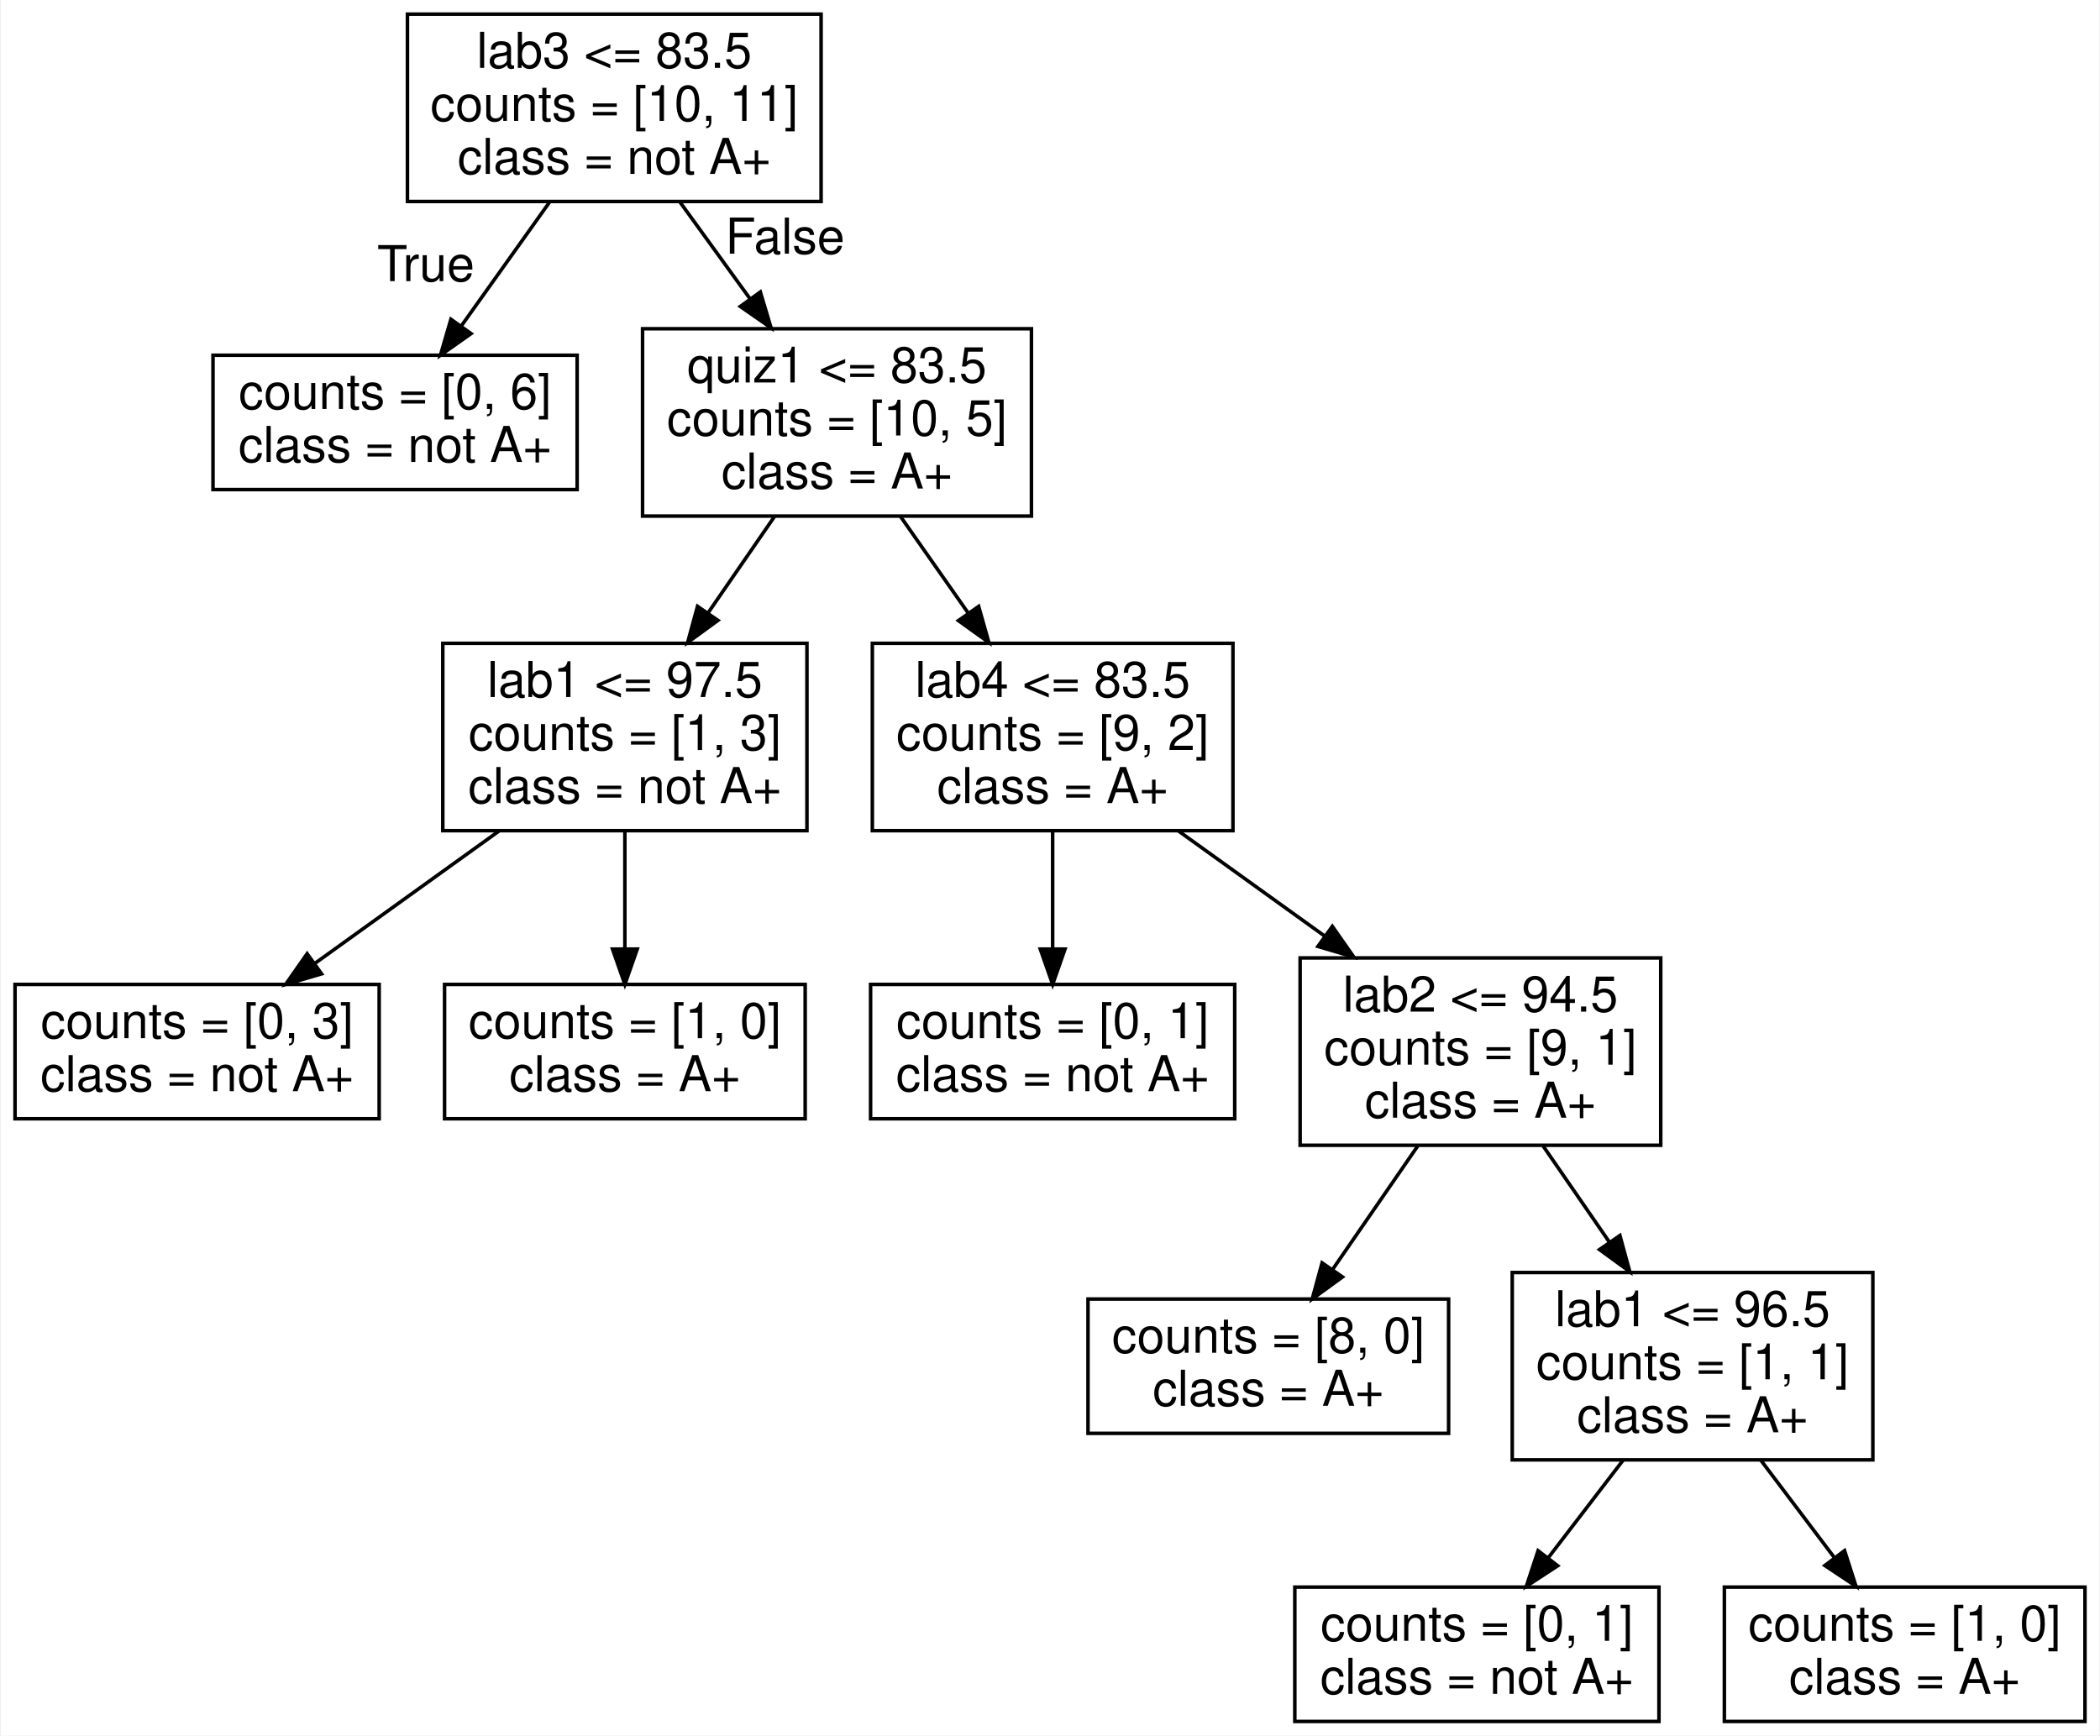
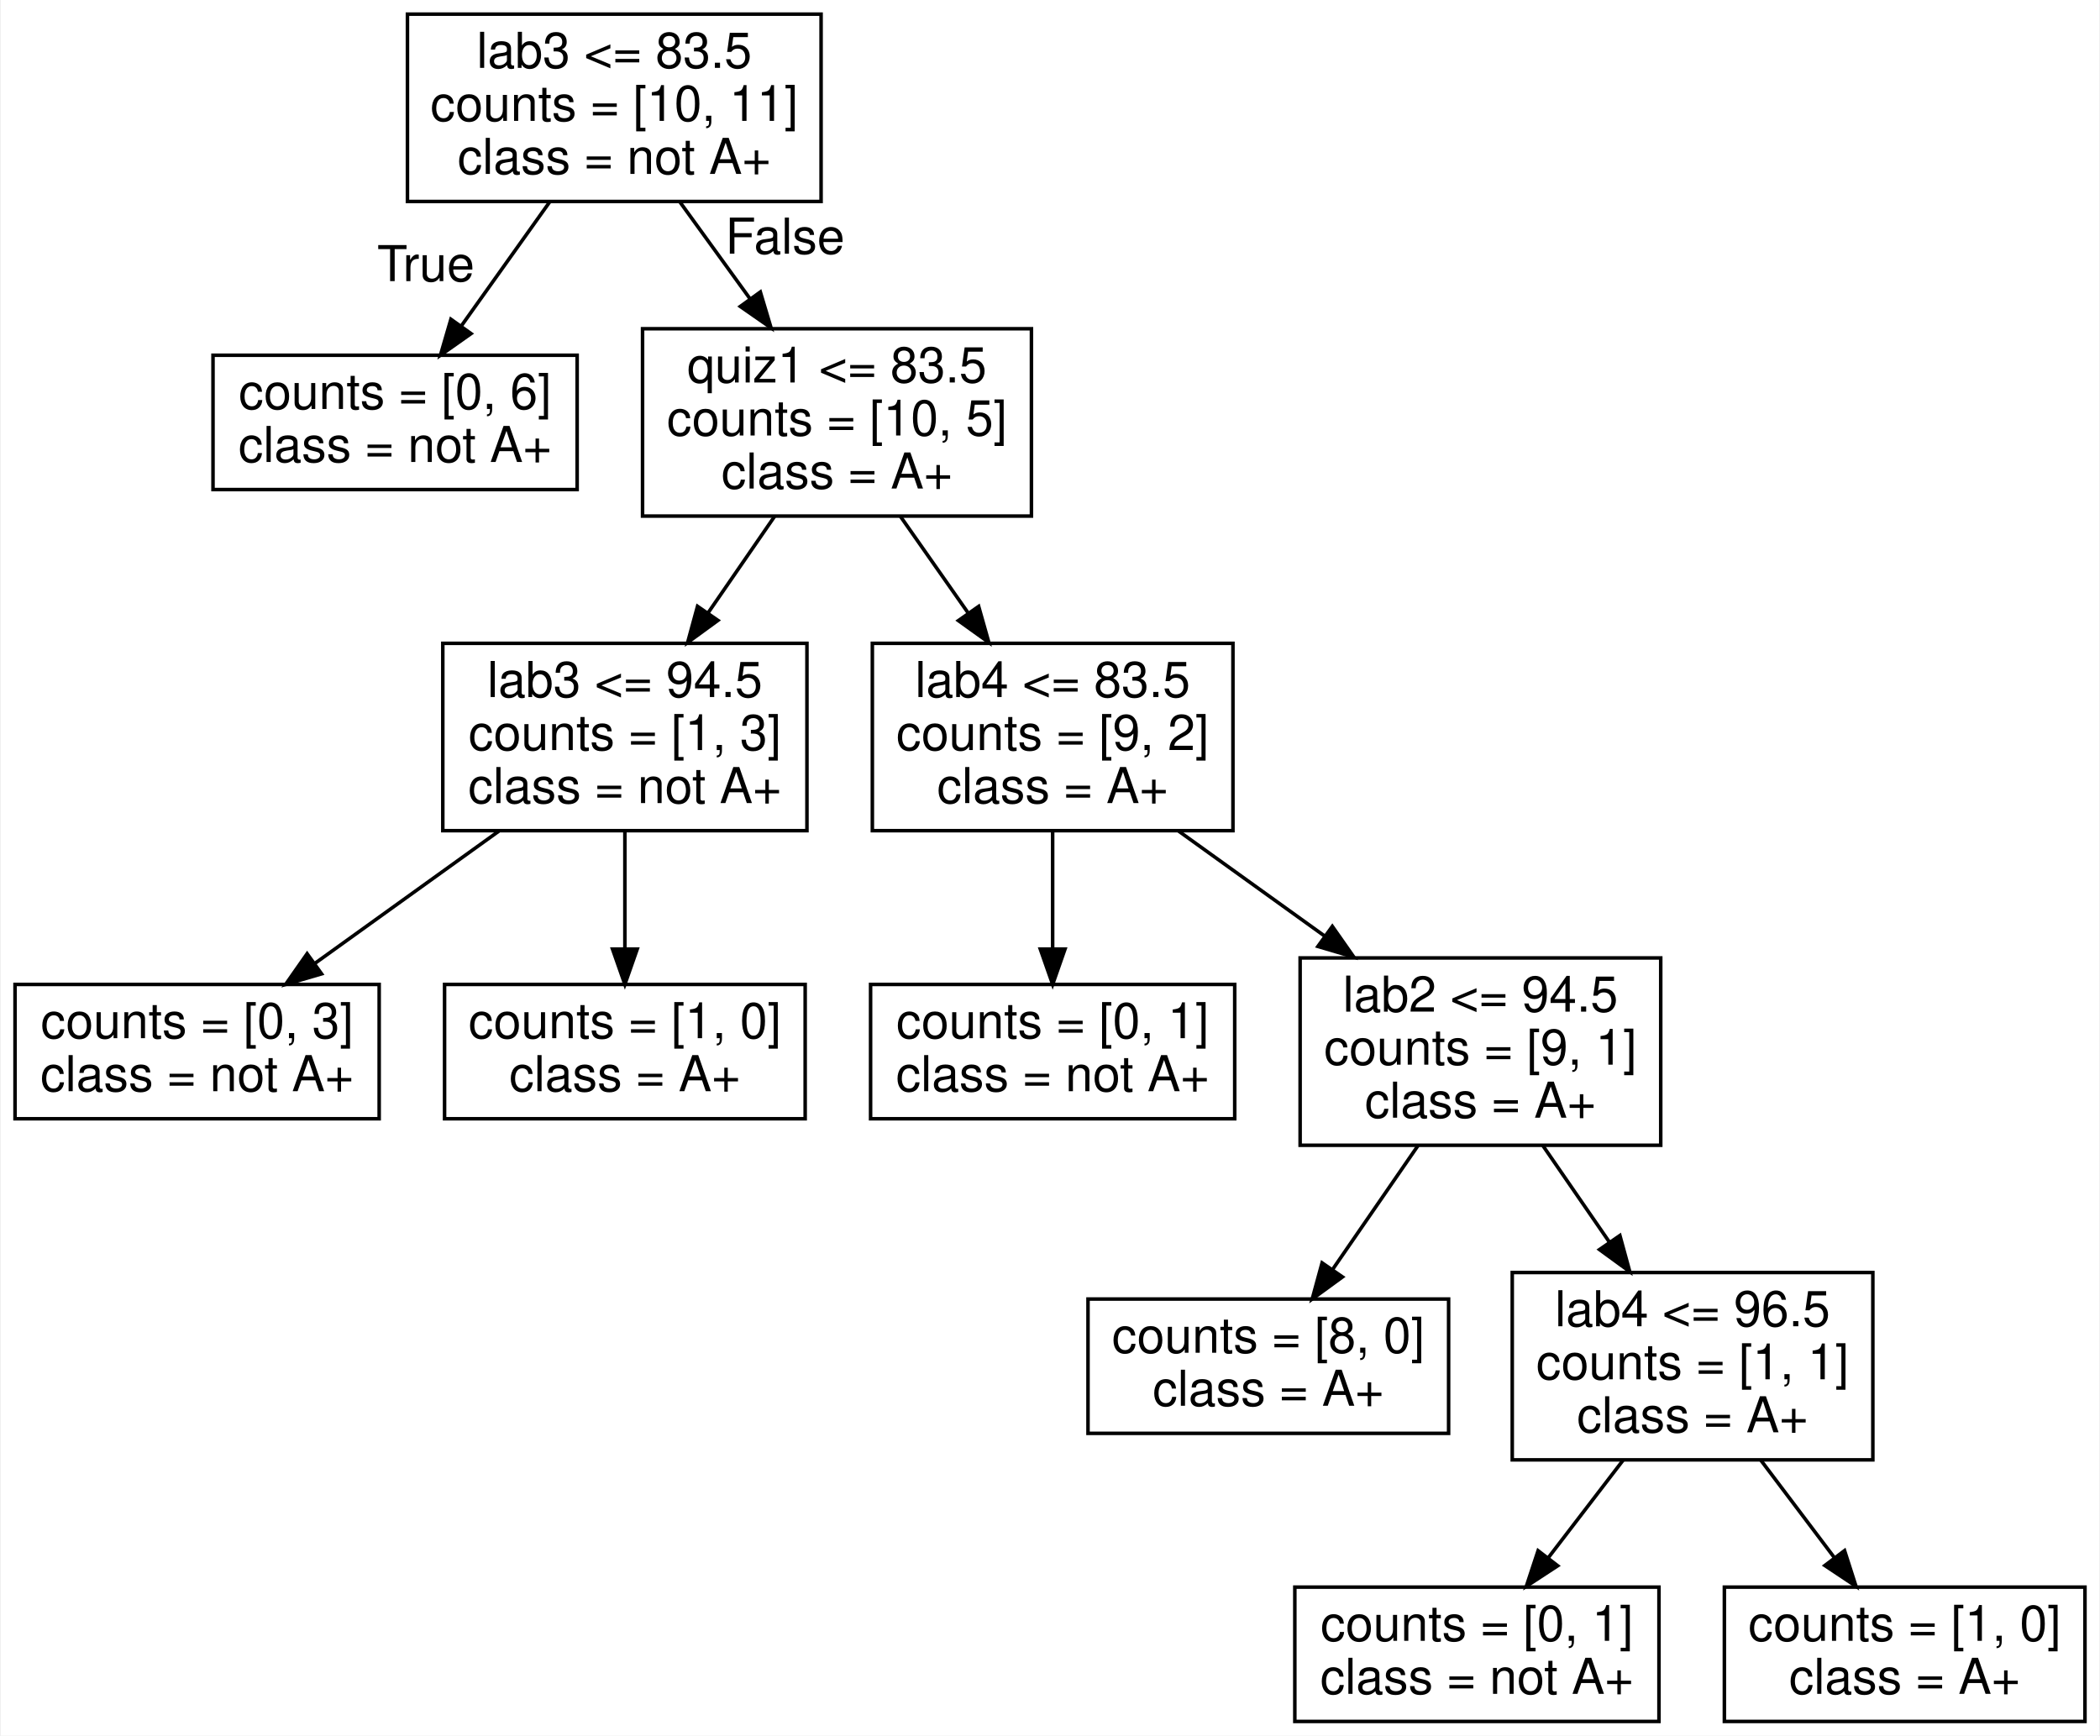
<svg xmlns="http://www.w3.org/2000/svg" width="594pt" height="491pt" viewBox="0.00 0.00 593.50 491.00">
  <g id="graph0" class="graph" transform="scale(1 1) rotate(0) translate(4 487)">
    <polygon fill="white" stroke="none" points="-4,4 -4,-487 589.5,-487 589.5,4 -4,4" />
    <g id="node1" class="node">
      <polygon fill="none" stroke="black" points="228,-483 111,-483 111,-430 228,-430 228,-483" />
      <text text-anchor="middle" x="169.5" y="-467.8" font-family="Helvetica,sans-Serif" font-size="14.00">lab3 &lt;= 83.5</text>
      <text text-anchor="middle" x="169.5" y="-452.8" font-family="Helvetica,sans-Serif" font-size="14.00">counts = [10, 11]</text>
      <text text-anchor="middle" x="169.5" y="-437.8" font-family="Helvetica,sans-Serif" font-size="14.00">class = not A+</text>
    </g>
    <g id="node2" class="node">
      <polygon fill="none" stroke="black" points="159,-386.5 56,-386.5 56,-348.5 159,-348.5 159,-386.5" />
      <text text-anchor="middle" x="107.5" y="-371.3" font-family="Helvetica,sans-Serif" font-size="14.00">counts = [0, 6]</text>
      <text text-anchor="middle" x="107.5" y="-356.3" font-family="Helvetica,sans-Serif" font-size="14.00">class = not A+</text>
    </g>
    <g id="edge1" class="edge">
      <path fill="none" stroke="black" d="M151.23,-429.87C143.4,-418.87 134.25,-406.03 126.35,-394.95" />
      <polygon fill="black" stroke="black" points="128.99,-392.62 120.33,-386.51 123.29,-396.68 128.99,-392.62" />
      <text text-anchor="middle" x="116.2" y="-407.46" font-family="Helvetica,sans-Serif" font-size="14.00">True</text>
    </g>
    <g id="node3" class="node">
      <polygon fill="none" stroke="black" points="287.5,-394 177.5,-394 177.5,-341 287.5,-341 287.5,-394" />
      <text text-anchor="middle" x="232.5" y="-378.8" font-family="Helvetica,sans-Serif" font-size="14.00">quiz1 &lt;= 83.5</text>
      <text text-anchor="middle" x="232.5" y="-363.8" font-family="Helvetica,sans-Serif" font-size="14.00">counts = [10, 5]</text>
      <text text-anchor="middle" x="232.5" y="-348.8" font-family="Helvetica,sans-Serif" font-size="14.00">class = A+</text>
    </g>
    <g id="edge2" class="edge">
      <path fill="none" stroke="black" d="M188.06,-429.87C194.29,-421.27 201.33,-411.55 207.94,-402.42" />
      <polygon fill="black" stroke="black" points="210.82,-404.4 213.85,-394.25 205.15,-400.3 210.82,-404.4" />
      <text text-anchor="middle" x="217.8" y="-415.24" font-family="Helvetica,sans-Serif" font-size="14.00">False</text>
    </g>
    <g id="node4" class="node">
      <polygon fill="none" stroke="black" points="224,-305 121,-305 121,-252 224,-252 224,-305" />
-       <text text-anchor="middle" x="172.5" y="-289.8" font-family="Helvetica,sans-Serif" font-size="14.00">lab1 &lt;= 97.5</text>
+       <text text-anchor="middle" x="172.5" y="-289.8" font-family="Helvetica,sans-Serif" font-size="14.00">lab3 &lt;= 94.5</text>
      <text text-anchor="middle" x="172.5" y="-274.8" font-family="Helvetica,sans-Serif" font-size="14.00">counts = [1, 3]</text>
      <text text-anchor="middle" x="172.5" y="-259.8" font-family="Helvetica,sans-Serif" font-size="14.00">class = not A+</text>
    </g>
    <g id="edge3" class="edge">
      <path fill="none" stroke="black" d="M214.82,-340.87C208.95,-332.36 202.33,-322.75 196.09,-313.7" />
      <polygon fill="black" stroke="black" points="198.82,-311.49 190.26,-305.25 193.05,-315.47 198.82,-311.49" />
    </g>
    <g id="node7" class="node">
      <polygon fill="none" stroke="black" points="344.5,-305 242.5,-305 242.5,-252 344.5,-252 344.5,-305" />
      <text text-anchor="middle" x="293.5" y="-289.8" font-family="Helvetica,sans-Serif" font-size="14.00">lab4 &lt;= 83.5</text>
      <text text-anchor="middle" x="293.5" y="-274.8" font-family="Helvetica,sans-Serif" font-size="14.00">counts = [9, 2]</text>
      <text text-anchor="middle" x="293.5" y="-259.8" font-family="Helvetica,sans-Serif" font-size="14.00">class = A+</text>
    </g>
    <g id="edge6" class="edge">
      <path fill="none" stroke="black" d="M250.47,-340.87C256.44,-332.36 263.18,-322.75 269.52,-313.7" />
      <polygon fill="black" stroke="black" points="272.57,-315.45 275.45,-305.25 266.84,-311.43 272.57,-315.45" />
    </g>
    <g id="node5" class="node">
      <polygon fill="none" stroke="black" points="103,-208.5 0,-208.5 0,-170.5 103,-170.5 103,-208.5" />
      <text text-anchor="middle" x="51.5" y="-193.3" font-family="Helvetica,sans-Serif" font-size="14.00">counts = [0, 3]</text>
      <text text-anchor="middle" x="51.5" y="-178.3" font-family="Helvetica,sans-Serif" font-size="14.00">class = not A+</text>
    </g>
    <g id="edge4" class="edge">
      <path fill="none" stroke="black" d="M136.85,-251.87C120.35,-240 100.86,-225.99 84.67,-214.35" />
      <polygon fill="black" stroke="black" points="86.71,-211.5 76.54,-208.51 82.62,-217.19 86.71,-211.5" />
    </g>
    <g id="node6" class="node">
      <polygon fill="none" stroke="black" points="223.5,-208.5 121.5,-208.5 121.5,-170.5 223.5,-170.5 223.5,-208.5" />
      <text text-anchor="middle" x="172.5" y="-193.3" font-family="Helvetica,sans-Serif" font-size="14.00">counts = [1, 0]</text>
      <text text-anchor="middle" x="172.5" y="-178.3" font-family="Helvetica,sans-Serif" font-size="14.00">class = A+</text>
    </g>
    <g id="edge5" class="edge">
      <path fill="none" stroke="black" d="M172.5,-251.87C172.5,-241.42 172.5,-229.3 172.5,-218.61" />
      <polygon fill="black" stroke="black" points="176,-218.51 172.5,-208.51 169,-218.51 176,-218.51" />
    </g>
    <g id="node8" class="node">
      <polygon fill="none" stroke="black" points="345,-208.5 242,-208.5 242,-170.5 345,-170.5 345,-208.5" />
      <text text-anchor="middle" x="293.5" y="-193.3" font-family="Helvetica,sans-Serif" font-size="14.00">counts = [0, 1]</text>
      <text text-anchor="middle" x="293.5" y="-178.3" font-family="Helvetica,sans-Serif" font-size="14.00">class = not A+</text>
    </g>
    <g id="edge7" class="edge">
      <path fill="none" stroke="black" d="M293.5,-251.87C293.5,-241.42 293.5,-229.3 293.5,-218.61" />
      <polygon fill="black" stroke="black" points="297,-218.51 293.5,-208.51 290,-218.51 297,-218.51" />
    </g>
    <g id="node9" class="node">
      <polygon fill="none" stroke="black" points="465.5,-216 363.5,-216 363.5,-163 465.5,-163 465.5,-216" />
      <text text-anchor="middle" x="414.5" y="-200.8" font-family="Helvetica,sans-Serif" font-size="14.00">lab2 &lt;= 94.5</text>
      <text text-anchor="middle" x="414.5" y="-185.8" font-family="Helvetica,sans-Serif" font-size="14.00">counts = [9, 1]</text>
      <text text-anchor="middle" x="414.5" y="-170.8" font-family="Helvetica,sans-Serif" font-size="14.00">class = A+</text>
    </g>
    <g id="edge8" class="edge">
      <path fill="none" stroke="black" d="M329.15,-251.87C342.08,-242.57 356.85,-231.95 370.42,-222.2" />
      <polygon fill="black" stroke="black" points="372.61,-224.93 378.69,-216.25 368.52,-219.25 372.61,-224.93" />
    </g>
    <g id="node10" class="node">
      <polygon fill="none" stroke="black" points="405.5,-119.5 303.5,-119.5 303.5,-81.5 405.5,-81.5 405.5,-119.5" />
      <text text-anchor="middle" x="354.5" y="-104.3" font-family="Helvetica,sans-Serif" font-size="14.00">counts = [8, 0]</text>
      <text text-anchor="middle" x="354.5" y="-89.3" font-family="Helvetica,sans-Serif" font-size="14.00">class = A+</text>
    </g>
    <g id="edge9" class="edge">
      <path fill="none" stroke="black" d="M396.82,-162.87C389.24,-151.87 380.39,-139.03 372.74,-127.95" />
      <polygon fill="black" stroke="black" points="375.48,-125.75 366.92,-119.51 369.71,-129.73 375.48,-125.75" />
    </g>
    <g id="node11" class="node">
      <polygon fill="none" stroke="black" points="525.5,-127 423.5,-127 423.5,-74 525.5,-74 525.5,-127" />
-       <text text-anchor="middle" x="474.5" y="-111.8" font-family="Helvetica,sans-Serif" font-size="14.00">lab1 &lt;= 96.5</text>
+       <text text-anchor="middle" x="474.5" y="-111.8" font-family="Helvetica,sans-Serif" font-size="14.00">lab4 &lt;= 96.5</text>
      <text text-anchor="middle" x="474.5" y="-96.8" font-family="Helvetica,sans-Serif" font-size="14.00">counts = [1, 1]</text>
      <text text-anchor="middle" x="474.5" y="-81.8" font-family="Helvetica,sans-Serif" font-size="14.00">class = A+</text>
    </g>
    <g id="edge10" class="edge">
      <path fill="none" stroke="black" d="M432.18,-162.87C438.05,-154.36 444.67,-144.75 450.91,-135.7" />
      <polygon fill="black" stroke="black" points="453.95,-137.47 456.74,-127.25 448.18,-133.49 453.95,-137.47" />
    </g>
    <g id="node12" class="node">
      <polygon fill="none" stroke="black" points="465,-38 362,-38 362,0 465,0 465,-38" />
      <text text-anchor="middle" x="413.5" y="-22.8" font-family="Helvetica,sans-Serif" font-size="14.00">counts = [0, 1]</text>
      <text text-anchor="middle" x="413.5" y="-7.8" font-family="Helvetica,sans-Serif" font-size="14.00">class = not A+</text>
    </g>
    <g id="edge11" class="edge">
      <path fill="none" stroke="black" d="M454.86,-73.91C448.11,-65.1 440.53,-55.23 433.73,-46.36" />
      <polygon fill="black" stroke="black" points="436.36,-44.04 427.49,-38.24 430.81,-48.3 436.36,-44.04" />
    </g>
    <g id="node13" class="node">
      <polygon fill="none" stroke="black" points="585.5,-38 483.5,-38 483.5,0 585.5,0 585.5,-38" />
      <text text-anchor="middle" x="534.5" y="-22.8" font-family="Helvetica,sans-Serif" font-size="14.00">counts = [1, 0]</text>
      <text text-anchor="middle" x="534.5" y="-7.8" font-family="Helvetica,sans-Serif" font-size="14.00">class = A+</text>
    </g>
    <g id="edge12" class="edge">
      <path fill="none" stroke="black" d="M493.81,-73.91C500.46,-65.1 507.91,-55.23 514.6,-46.36" />
      <polygon fill="black" stroke="black" points="517.5,-48.33 520.73,-38.24 511.92,-44.11 517.5,-48.33" />
    </g>
  </g>
</svg>
